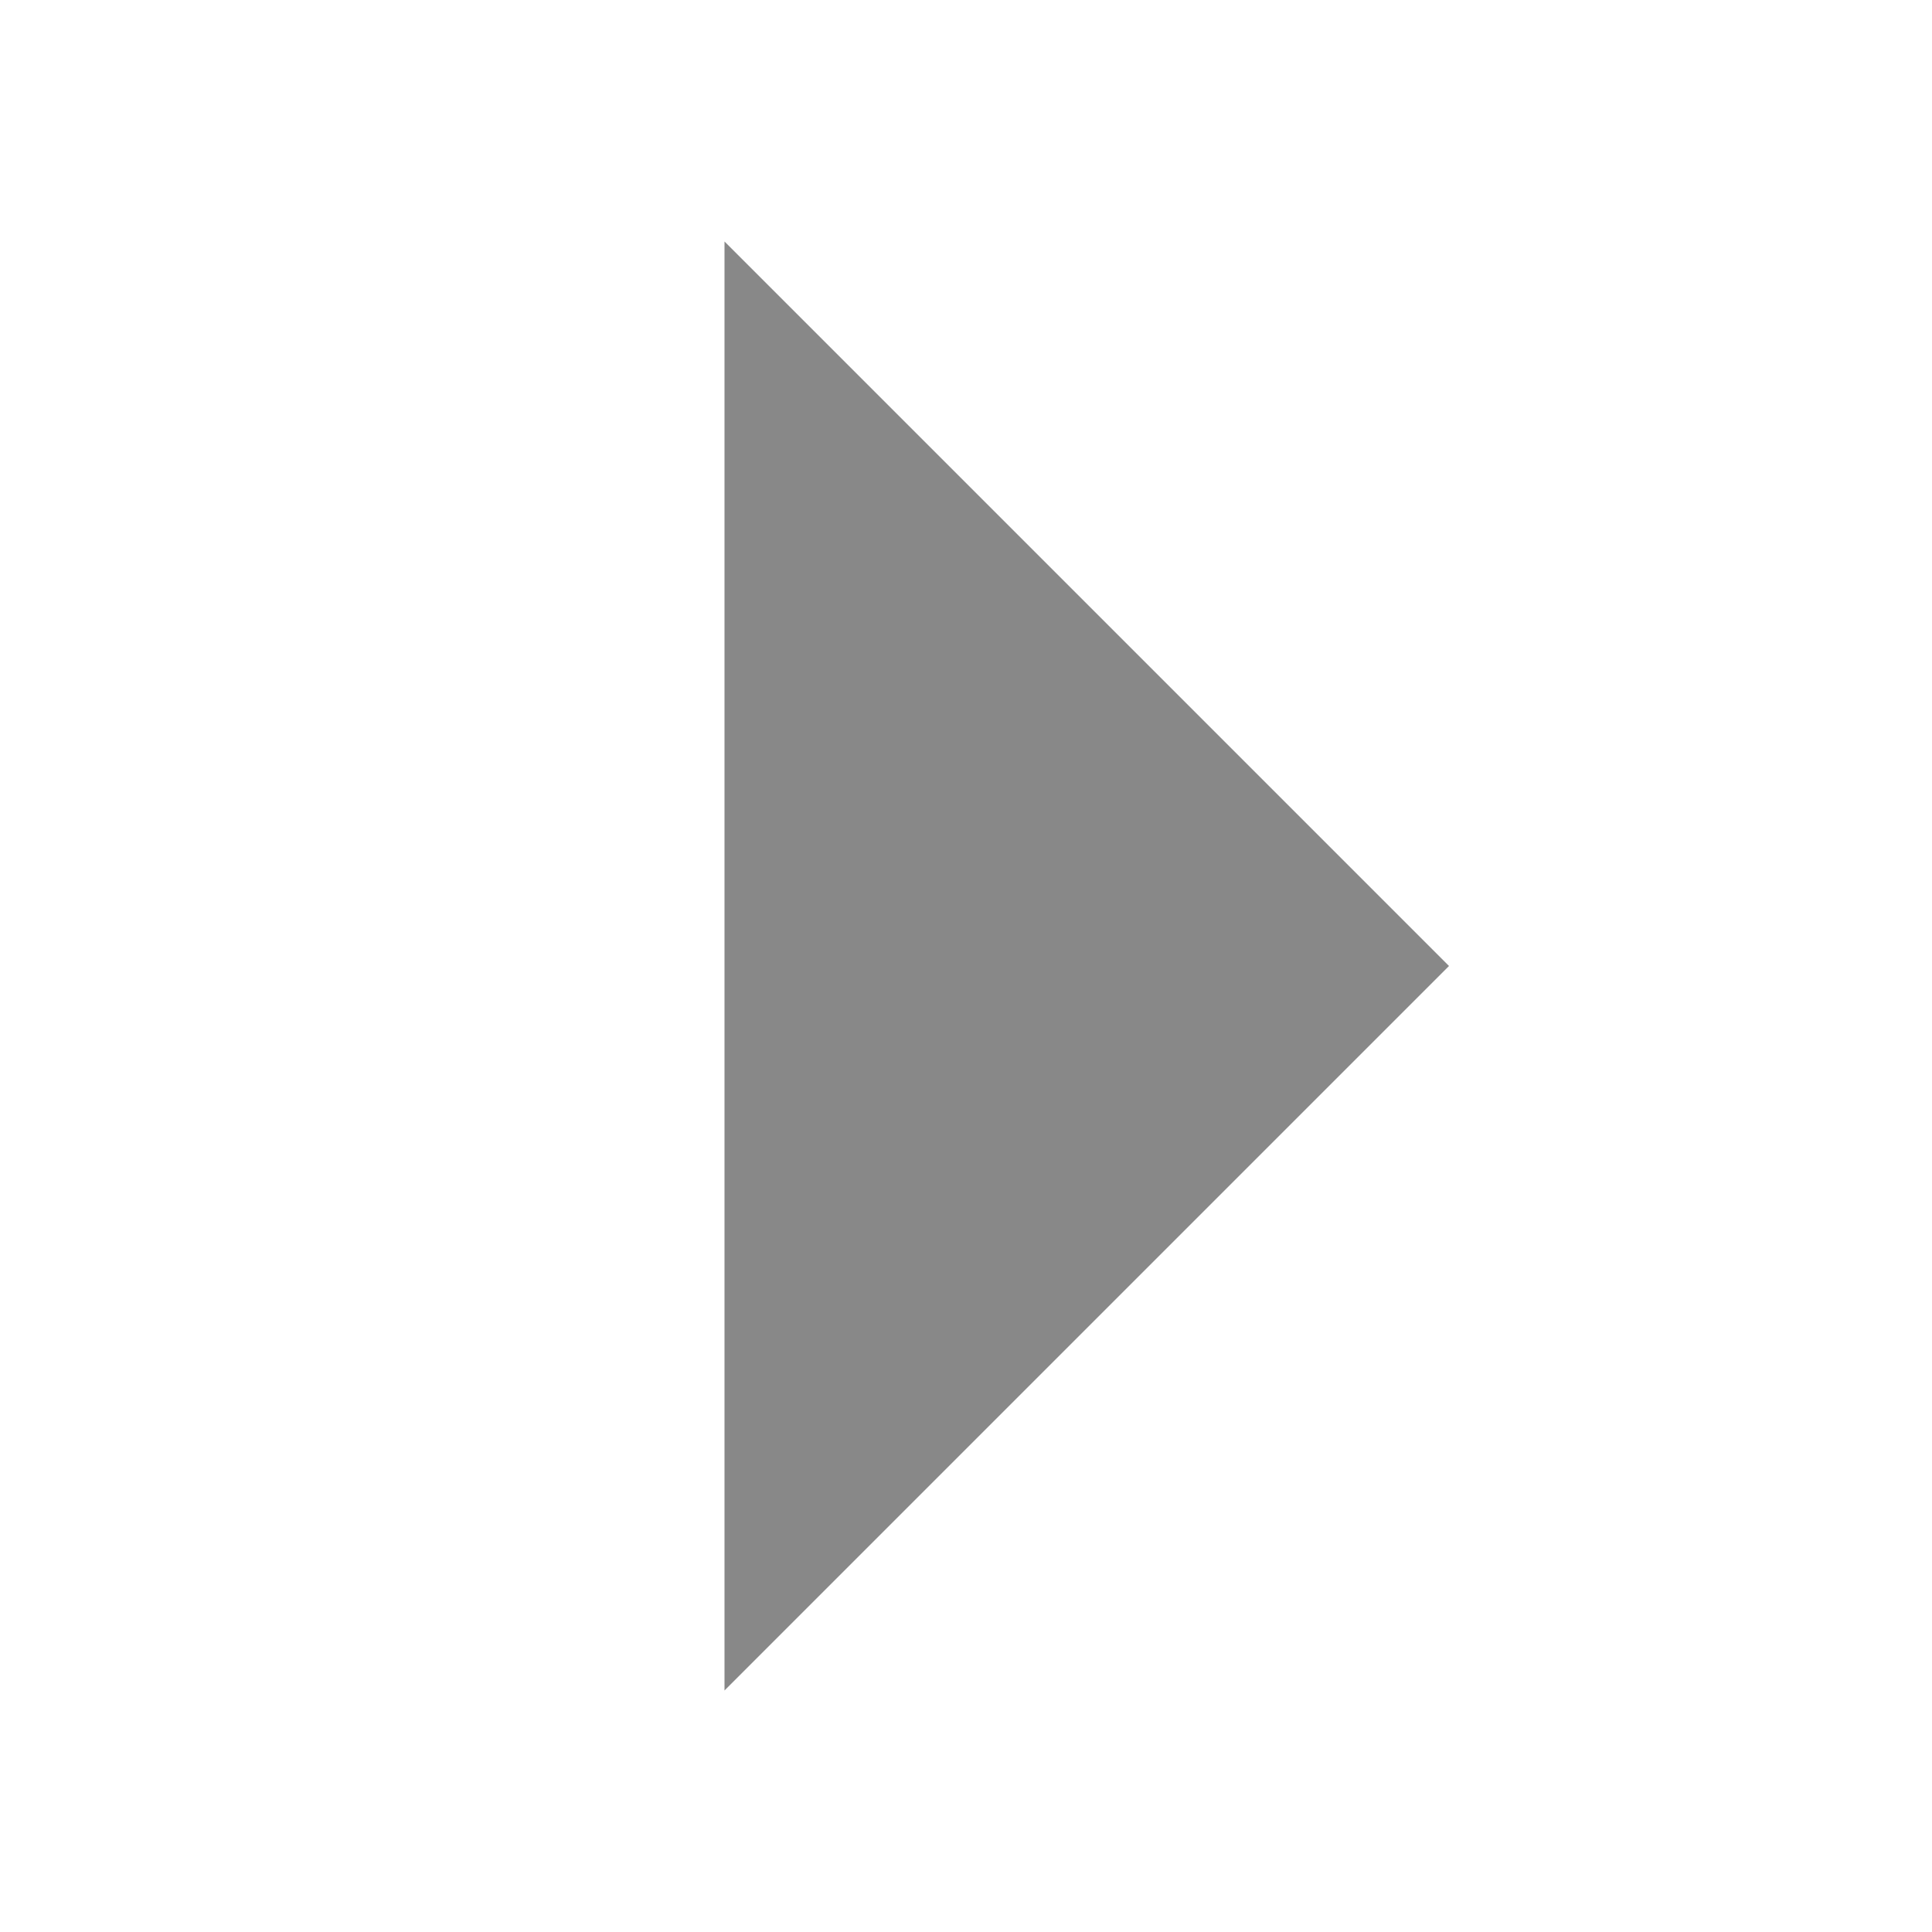
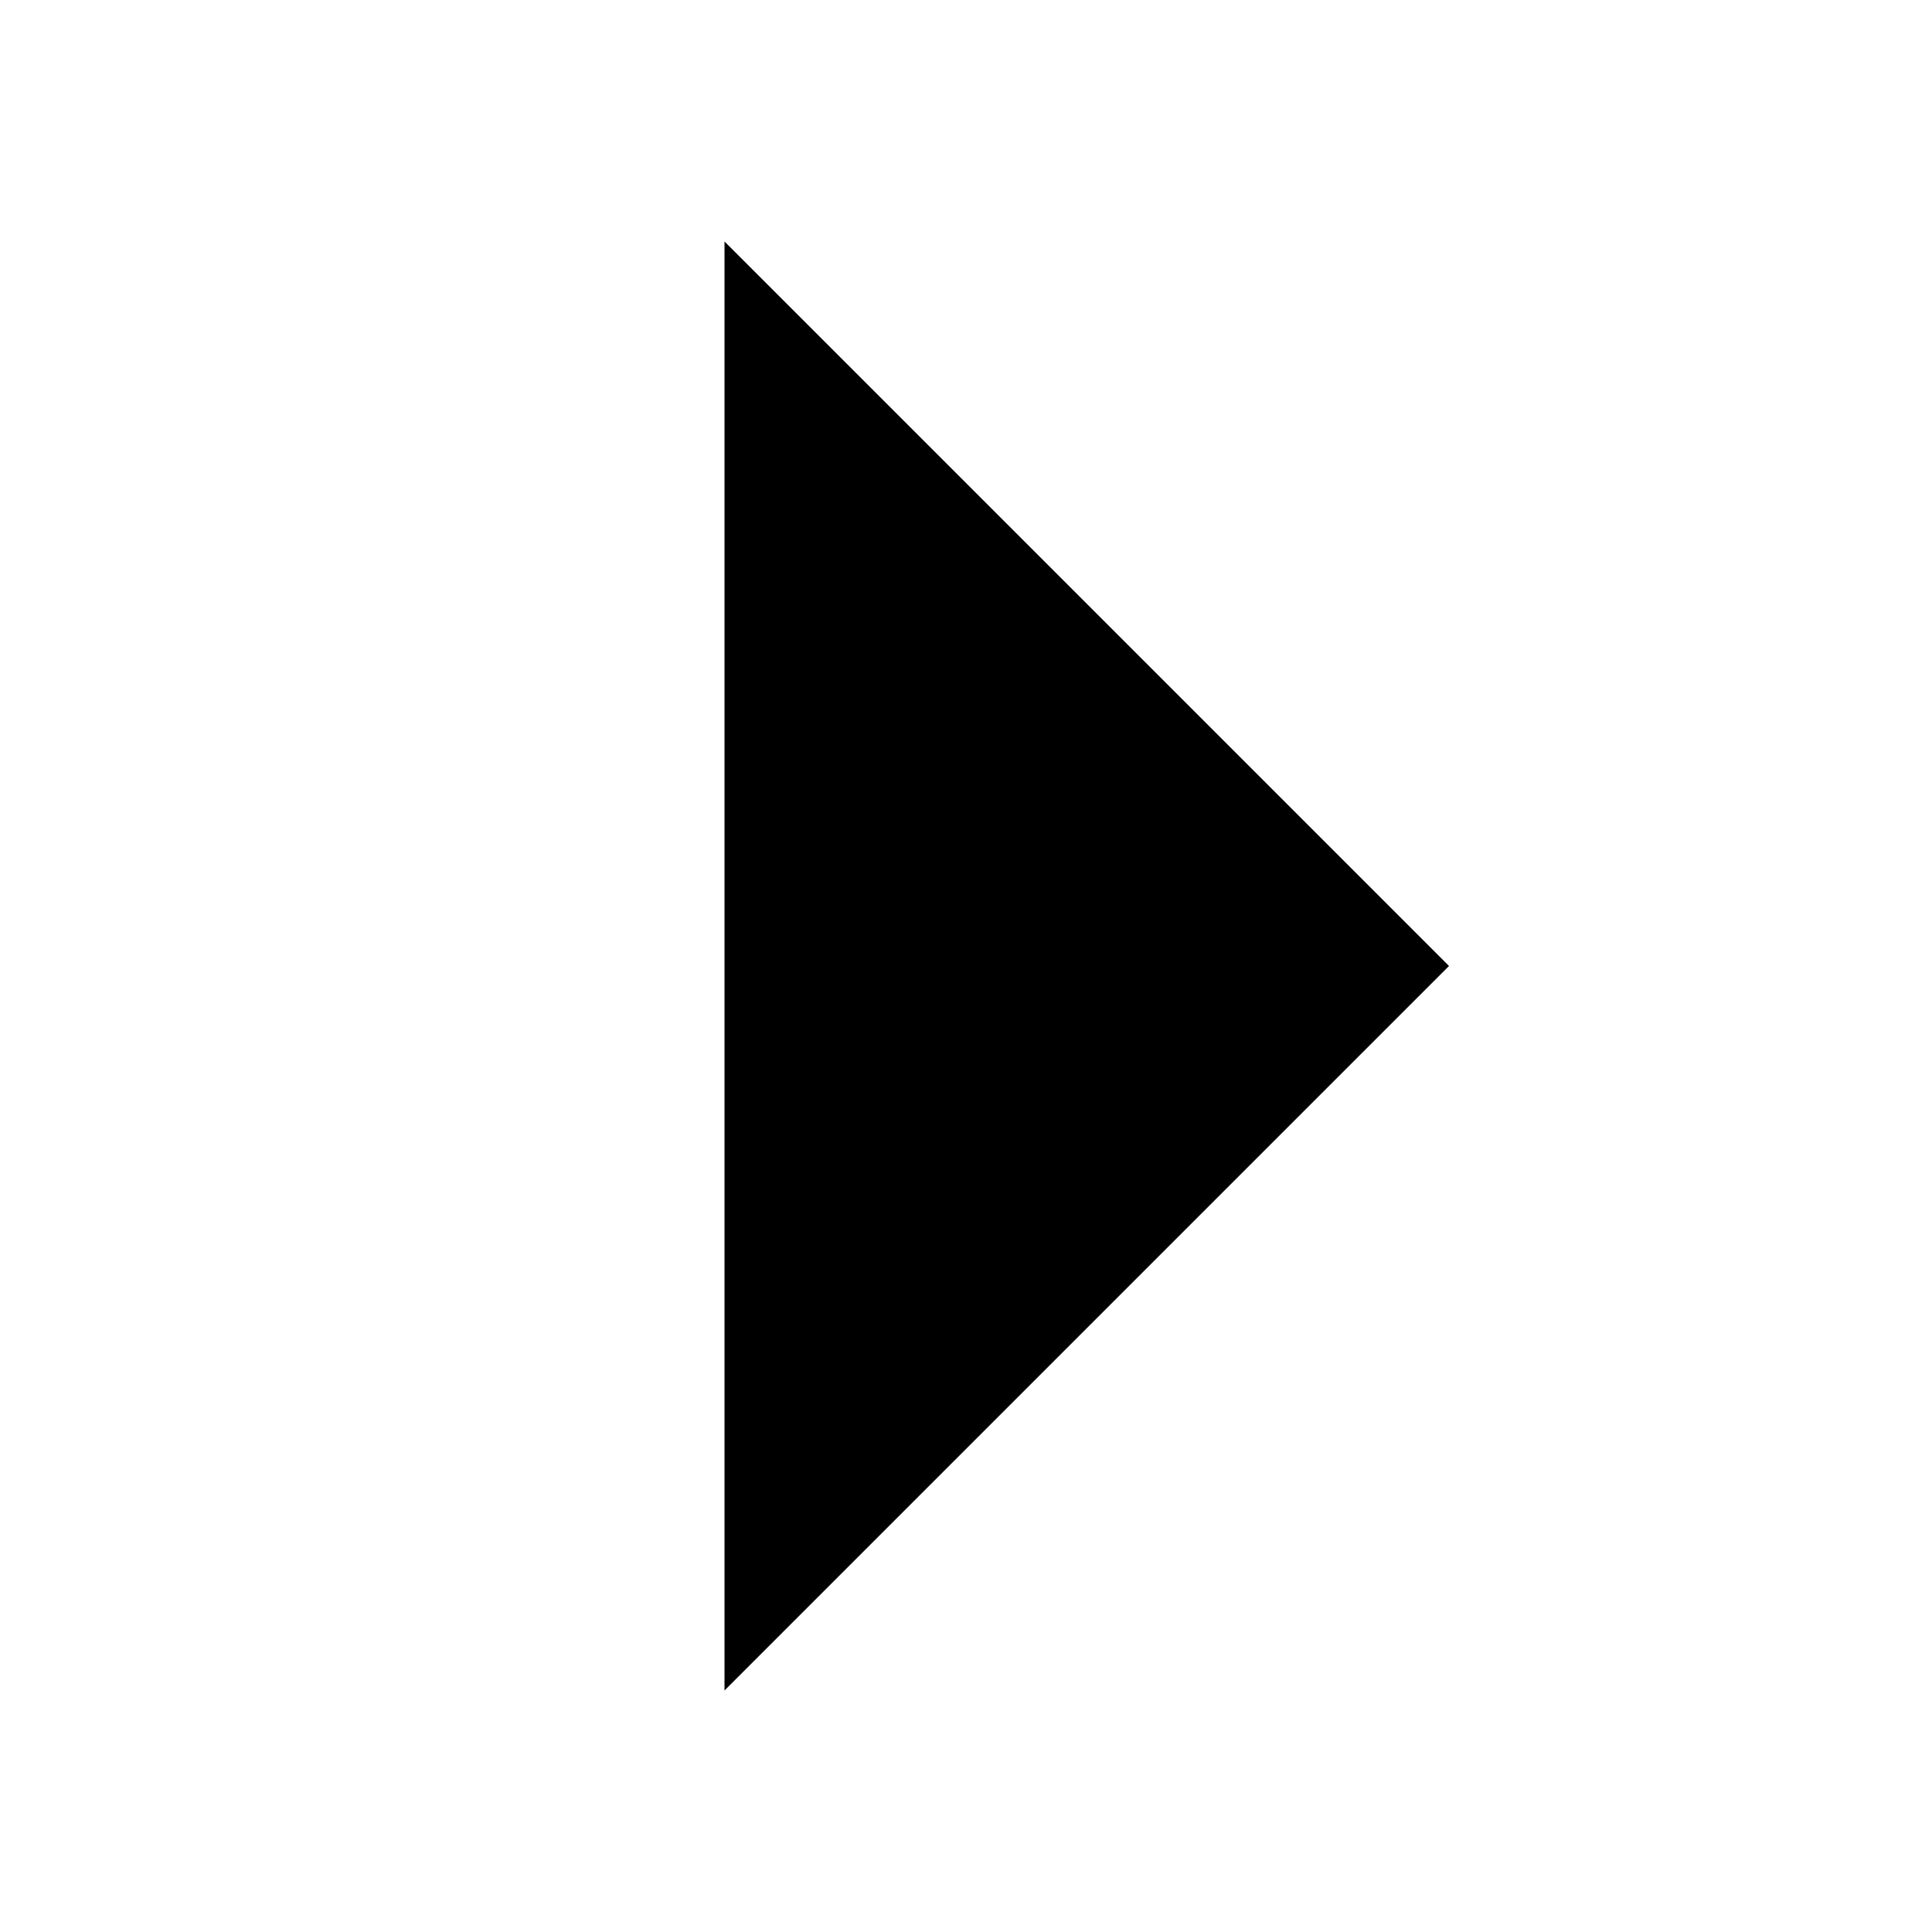
<svg xmlns="http://www.w3.org/2000/svg" height="16" width="16">
-   <polygon points="6 2, 12 8, 6 14" fill="#888888" />
+   <polygon points="6 2, 12 8, 6 14" fill="#000" />
</svg>
